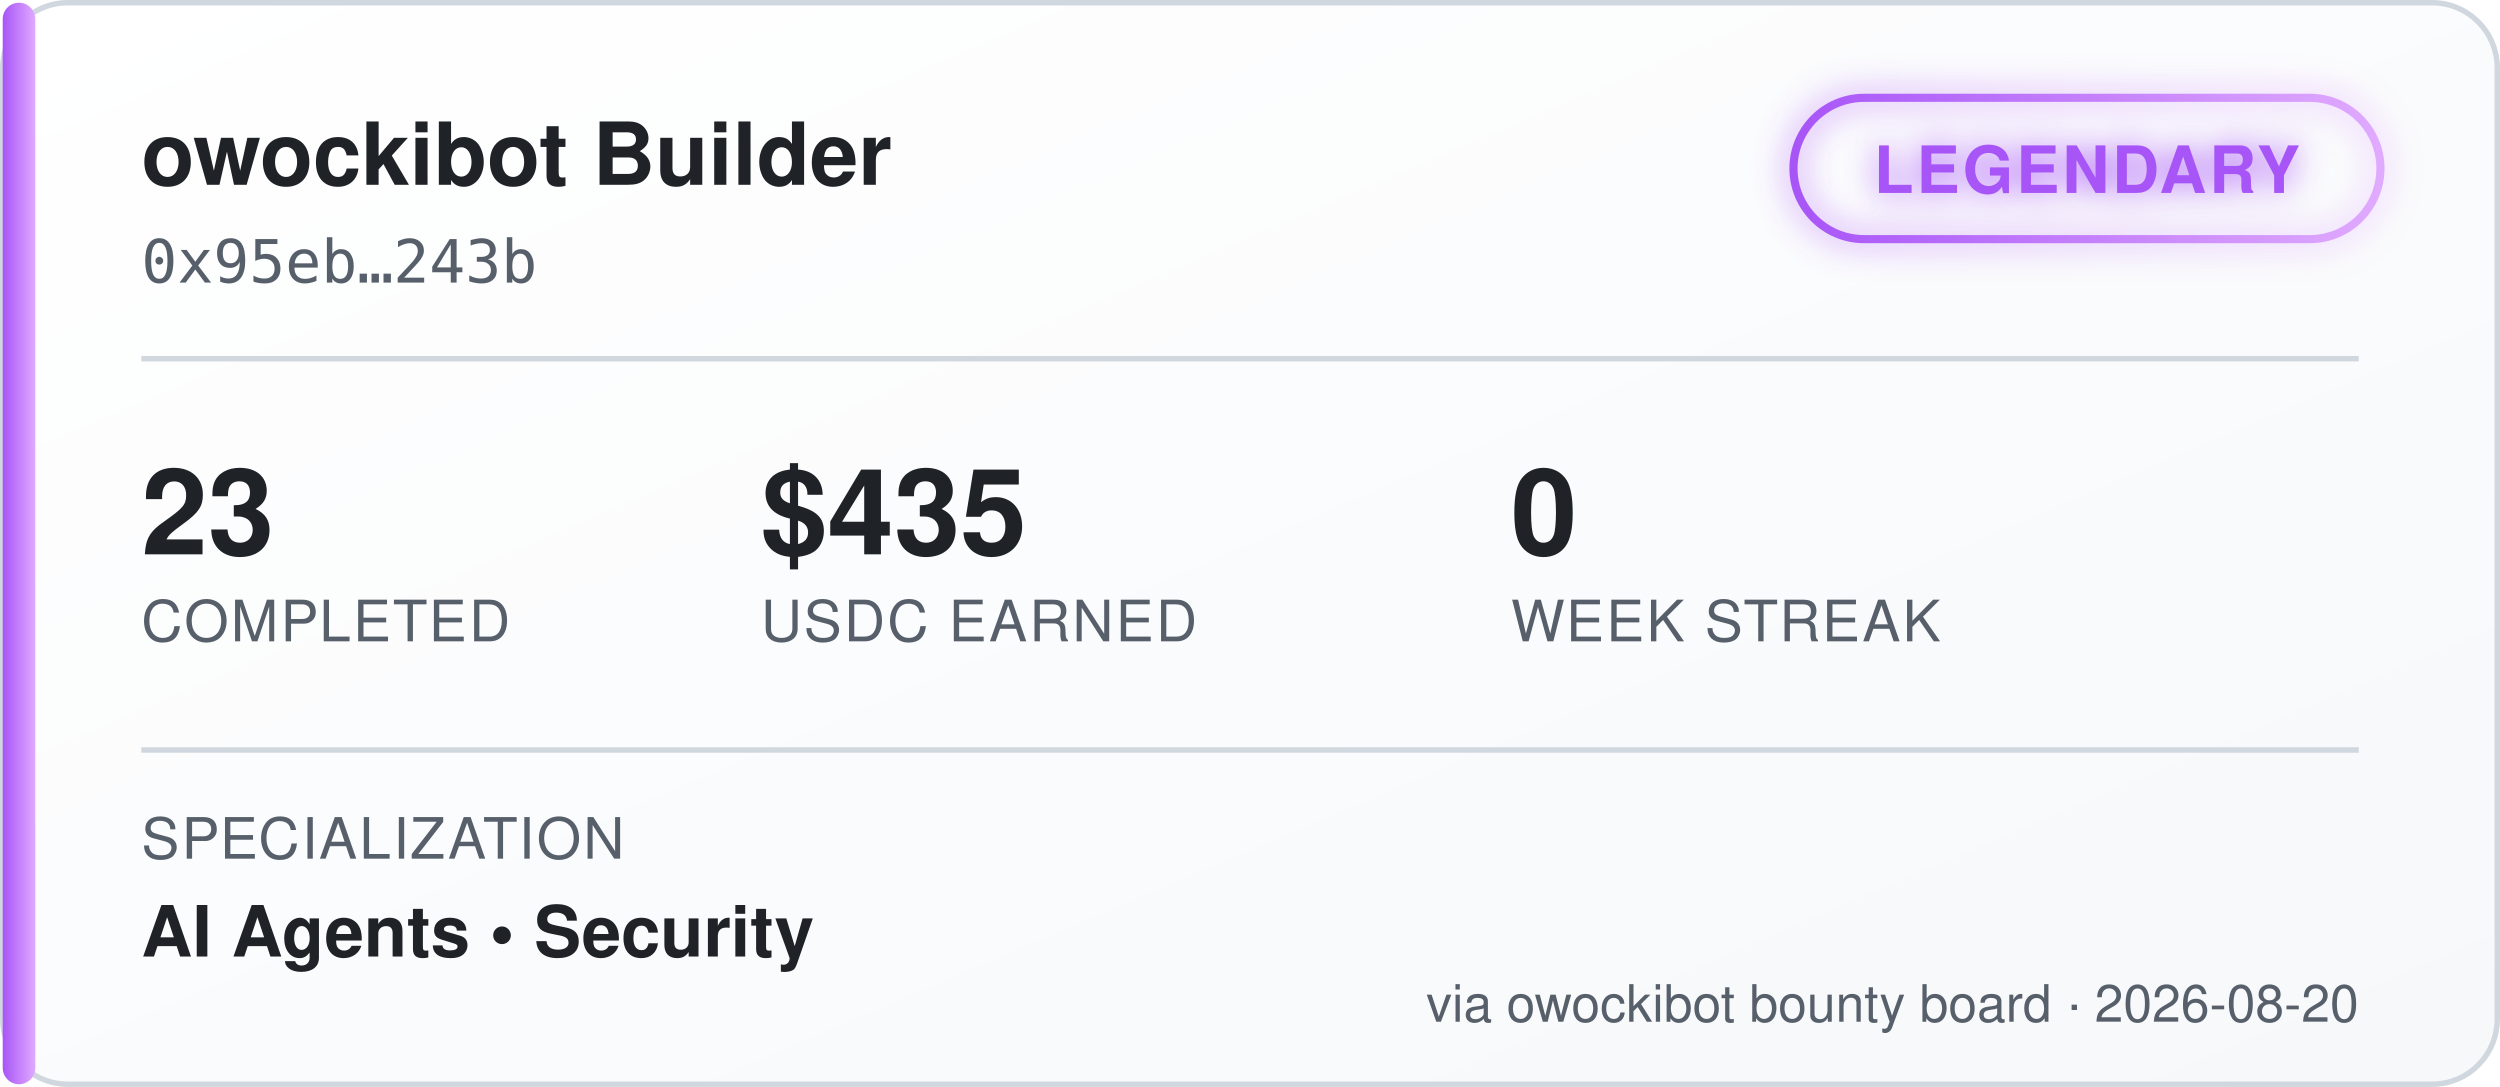
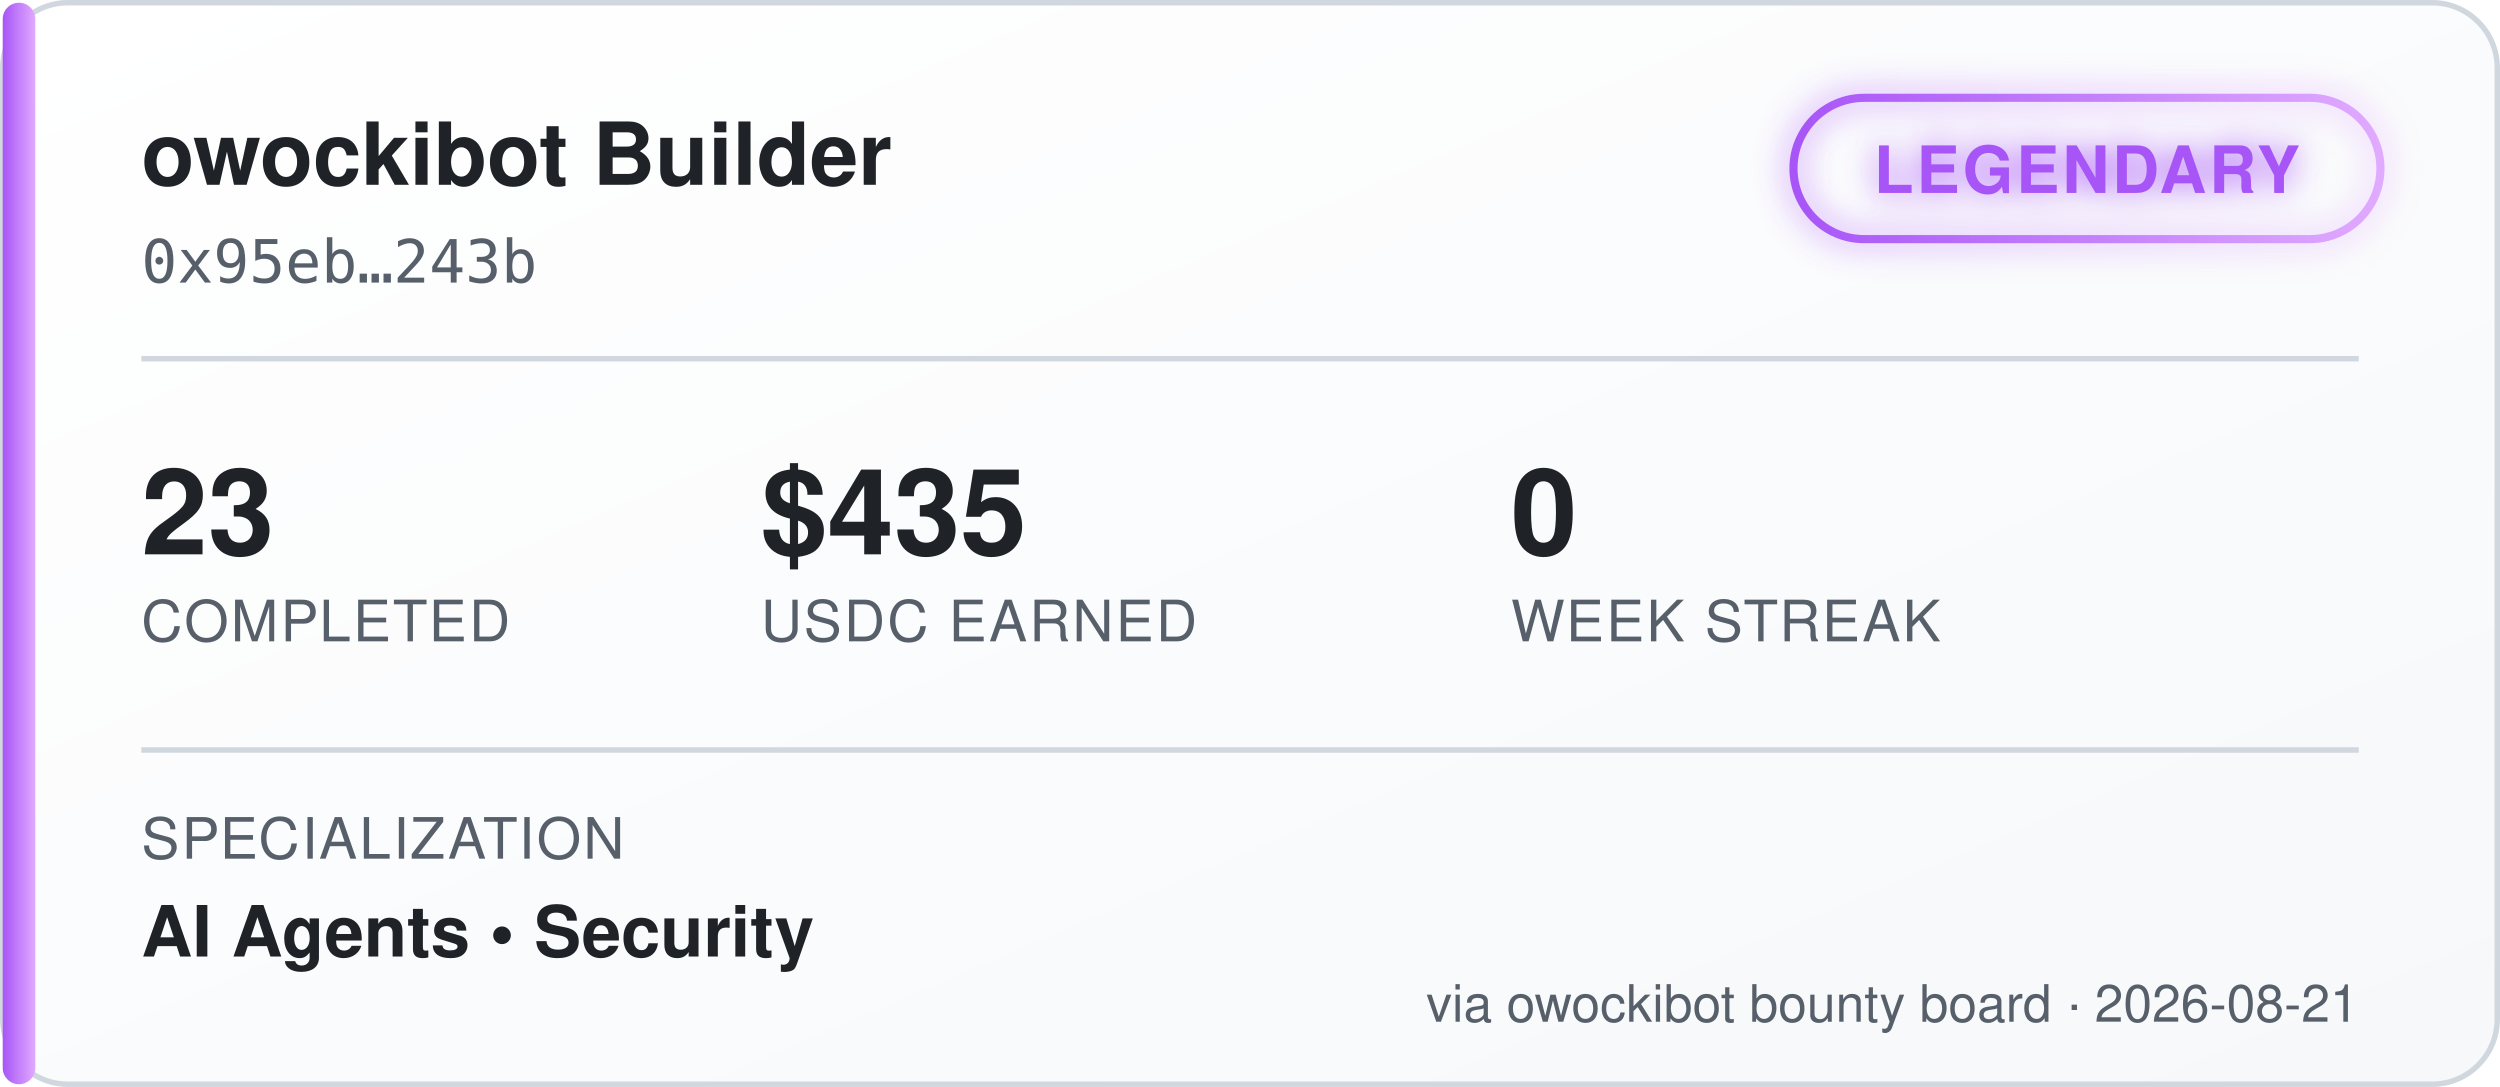
<svg xmlns="http://www.w3.org/2000/svg" width="460" height="200" viewBox="0 0 460 200" font-family="'Segoe UI', Helvetica, Arial, sans-serif">
  <defs>
    <linearGradient id="bgGrad" x1="0" y1="0" x2="1" y2="1">
      <stop offset="0%" stop-color="#ffffff" />
      <stop offset="100%" stop-color="#f6f8fa" />
    </linearGradient>
    <linearGradient id="tierGrad" x1="0" y1="0" x2="1" y2="0">
      <stop offset="0%" stop-color="#a855f7" />
      <stop offset="100%" stop-color="#e0aaff" />
    </linearGradient>
    <filter id="glow" x="-50%" y="-50%" width="200%" height="200%">
      <feGaussianBlur stdDeviation="3" result="blur" />
      <feMerge>
        <feMergeNode in="blur" />
        <feMergeNode in="SourceGraphic" />
      </feMerge>
    </filter>
  </defs>
  <rect x="0.5" y="0.5" width="459" height="199" rx="12" fill="url(#bgGrad)" stroke="#d0d7de" />
  <rect x="0.5" y="0.5" width="6" height="199" rx="3" fill="url(#tierGrad)" />
  <text x="26" y="34" fill="#1f2328" font-size="16" font-weight="700">owockibot Builder</text>
  <text x="26" y="52" fill="#57606a" font-size="11" font-family="monospace">0x95eb…243b</text>
  <g transform="translate(330, 18)" filter="url(#glow)">
    <rect x="0" y="0" width="108" height="26" rx="13" fill="none" stroke="url(#tierGrad)" stroke-width="1.5" />
    <text x="54" y="17.5" fill="#a855f7" font-size="12" font-weight="700" text-anchor="middle" letter-spacing="0.5">LEGENDARY</text>
  </g>
  <line x1="26" y1="66" x2="434" y2="66" stroke="#d0d7de" stroke-width="1" />
  <g font-size="22" font-weight="700" fill="#1f2328">
    <text x="26" y="102">23</text>
    <text x="140" y="102">$435</text>
    <text x="278" y="102">0</text>
  </g>
  <g font-size="10.5" fill="#57606a" letter-spacing="0.4">
    <text x="26" y="118">COMPLETED</text>
    <text x="140" y="118">USDC EARNED</text>
    <text x="278" y="118">WEEK STREAK</text>
  </g>
  <line x1="26" y1="138" x2="434" y2="138" stroke="#d0d7de" stroke-width="1" />
  <text x="26" y="158" fill="#57606a" font-size="10.5" letter-spacing="0.4">SPECIALIZATION</text>
  <text x="26" y="176" fill="#1f2328" font-size="13" font-weight="600">AI Agents  •  Security</text>
-   <text x="434" y="188" fill="#57606a" font-size="9.5" text-anchor="end">via owockibot bounty board · 2026-08-20</text>
+   <text x="434" y="188" fill="#57606a" font-size="9.5" text-anchor="end">via owockibot bounty board · 2026-08-21</text>
</svg>
